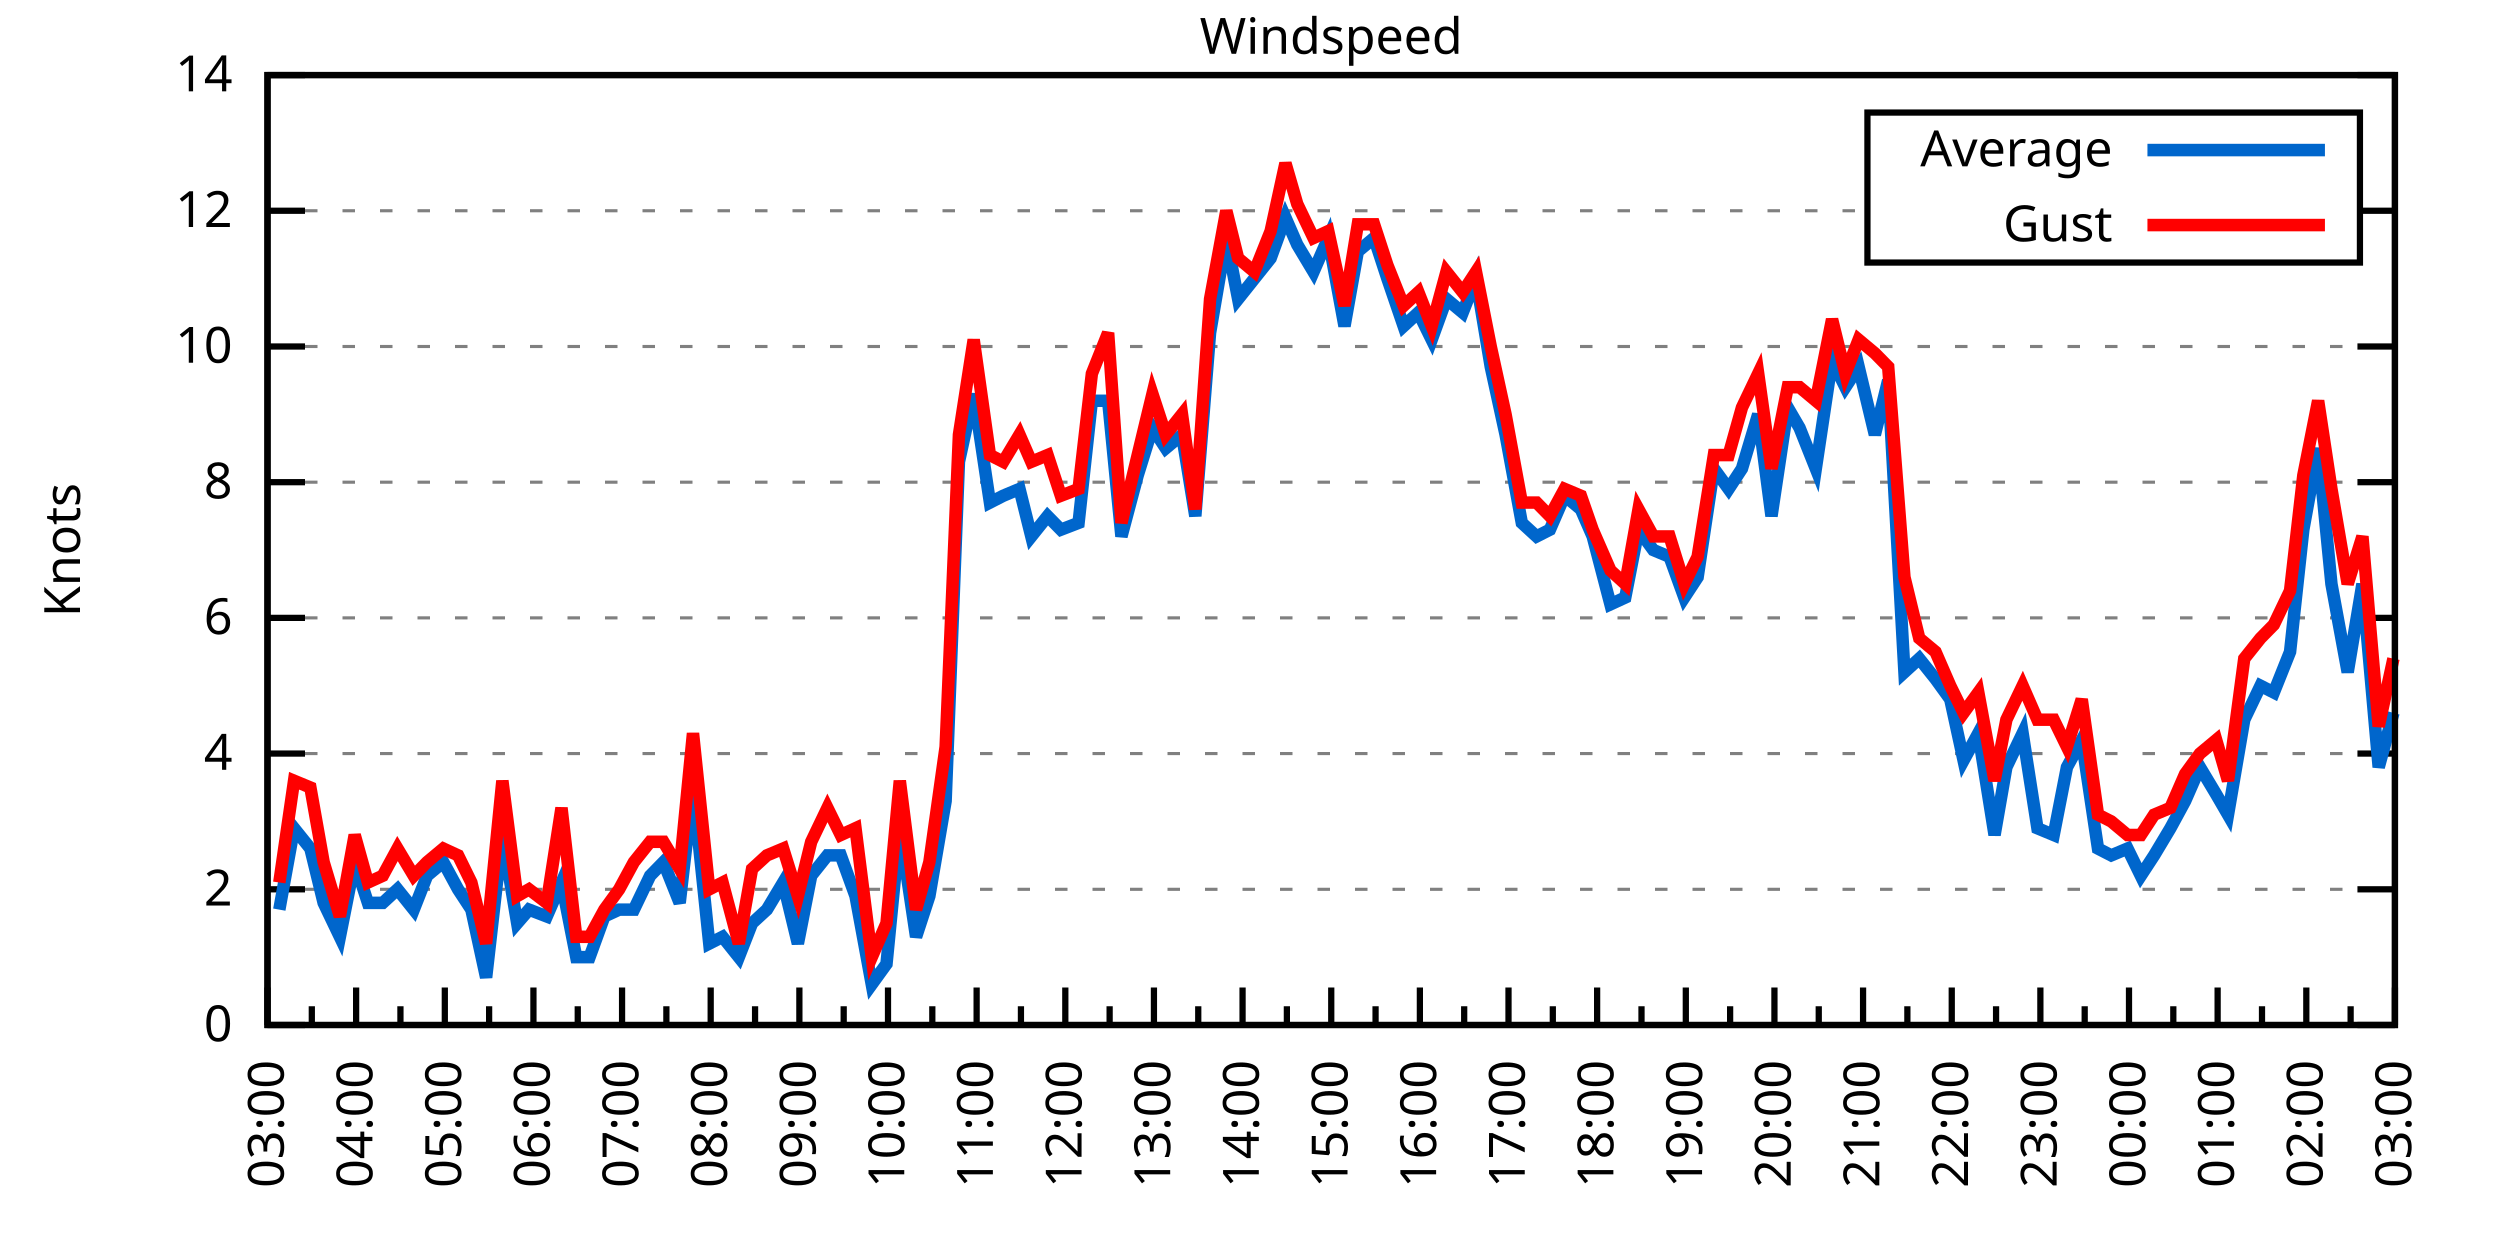
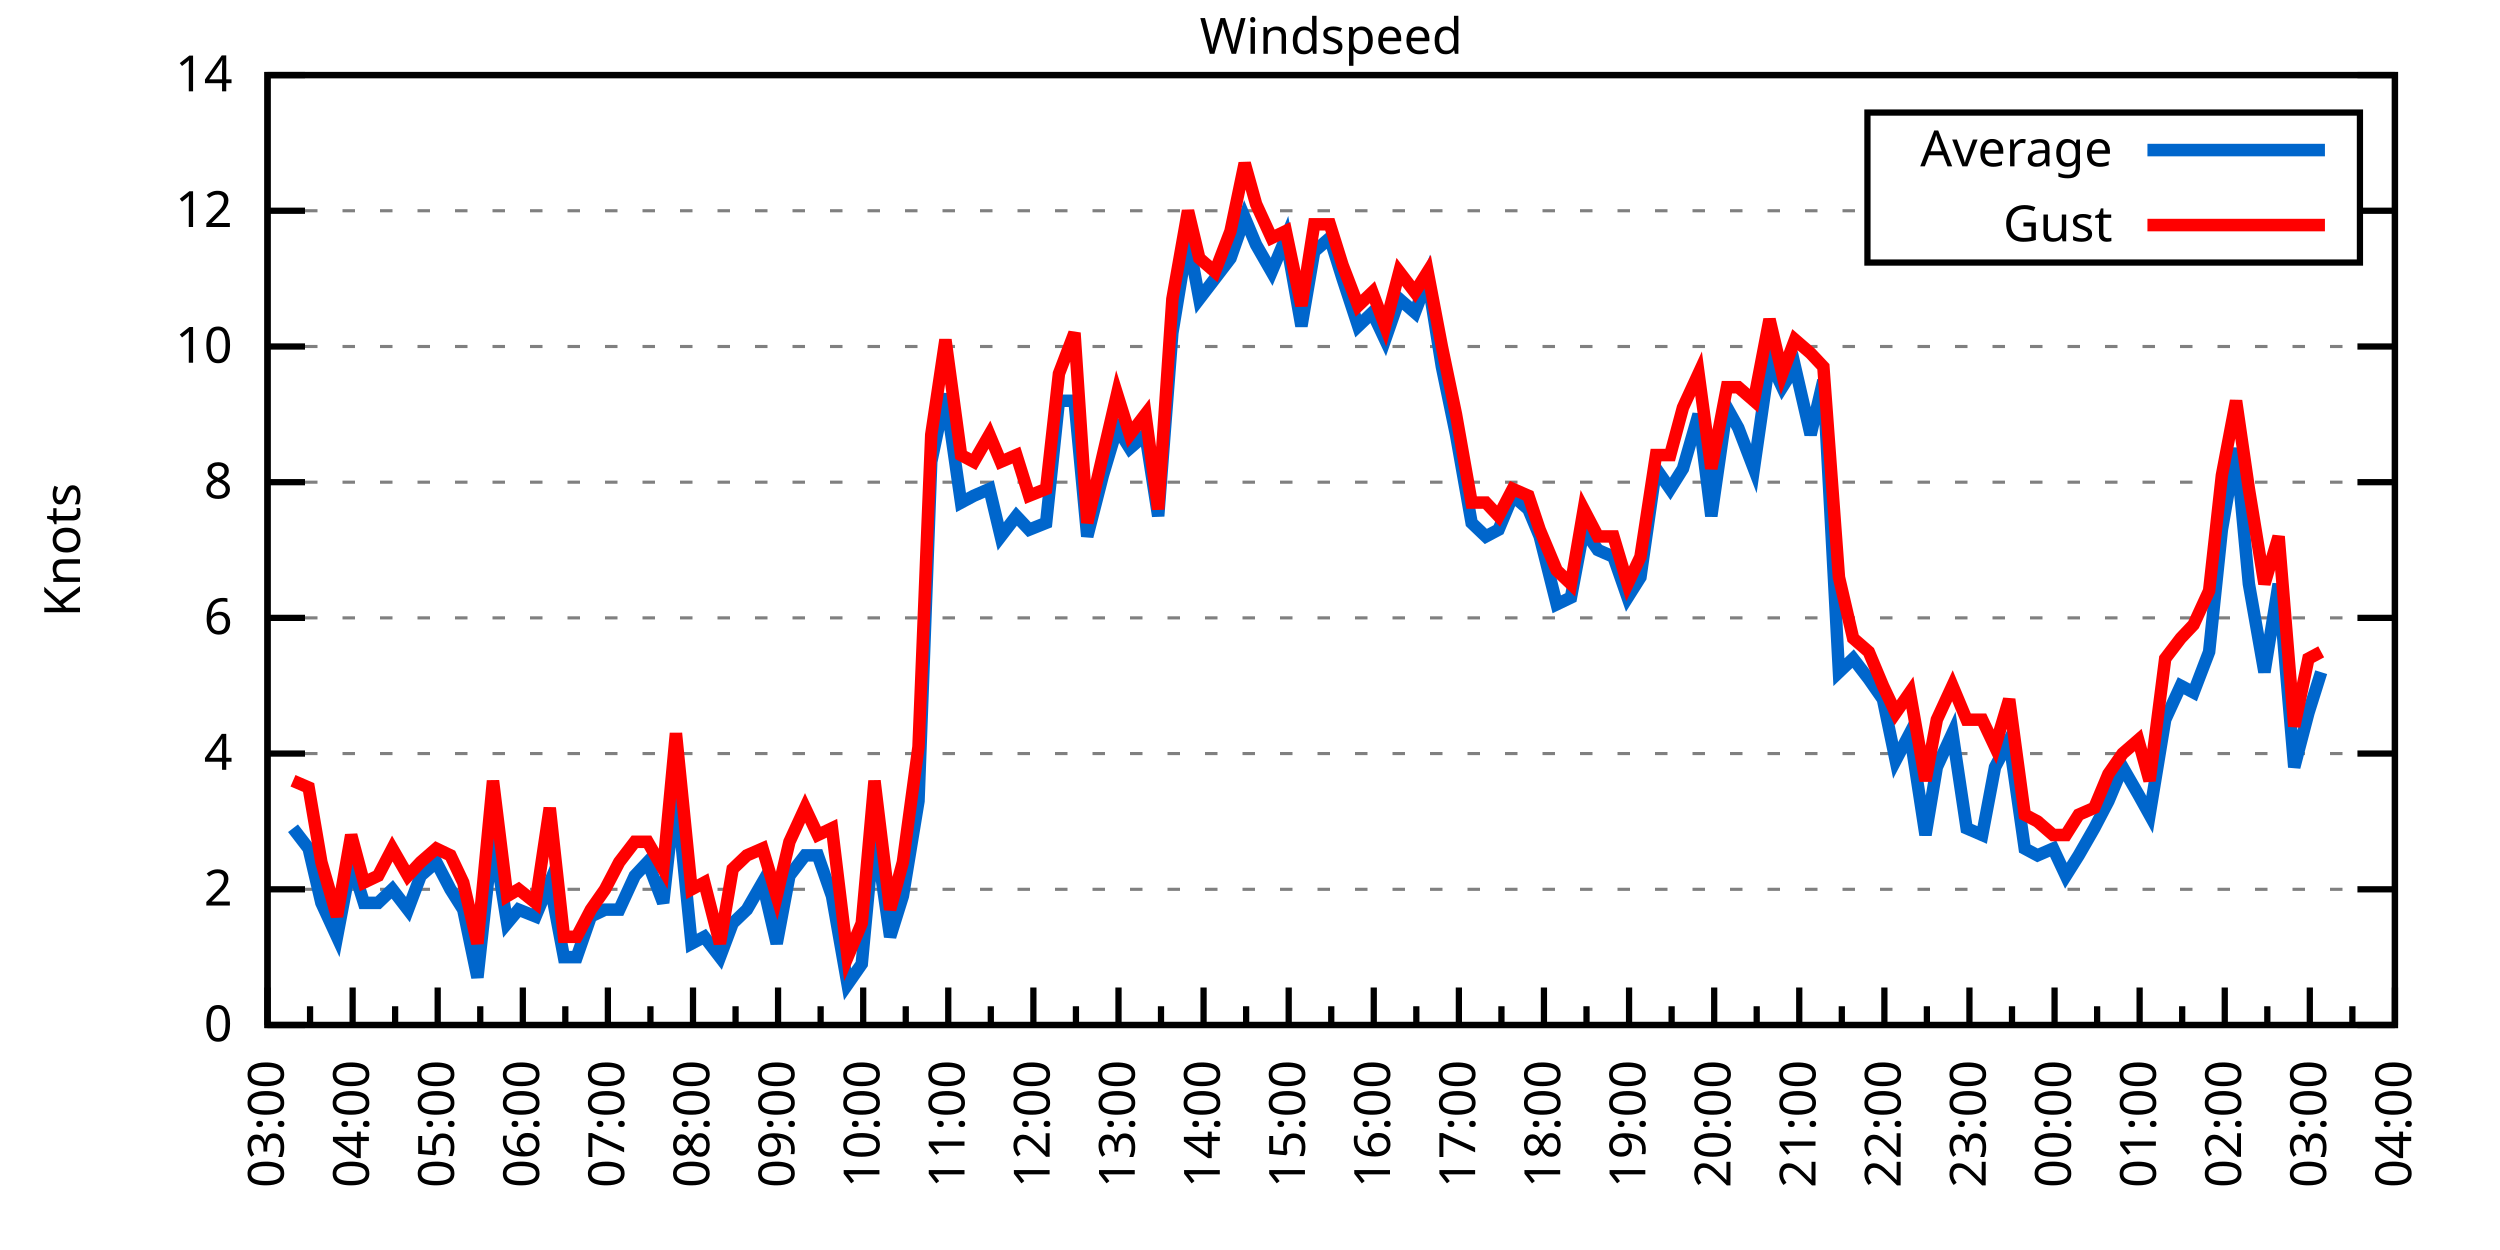
<svg xmlns="http://www.w3.org/2000/svg" xmlns:xlink="http://www.w3.org/1999/xlink" width="400" height="200" viewBox="0 0 400 200">
  <g id="gnuplot_canvas">
    <rect x="0" y="0" width="400" height="200" fill="none" />
    <defs>
      <circle id="gpDot" r="0.5" stroke-width="0.5" stroke="currentColor" />
      <path id="gpPt0" stroke-width="0.333" stroke="currentColor" d="M-1,0 h2 M0,-1 v2" />
      <path id="gpPt1" stroke-width="0.333" stroke="currentColor" d="M-1,-1 L1,1 M1,-1 L-1,1" />
      <path id="gpPt2" stroke-width="0.333" stroke="currentColor" d="M-1,0 L1,0 M0,-1 L0,1 M-1,-1 L1,1 M-1,1 L1,-1" />
      <rect id="gpPt3" stroke-width="0.333" stroke="currentColor" x="-1" y="-1" width="2" height="2" />
      <rect id="gpPt4" stroke-width="0.333" stroke="currentColor" fill="currentColor" x="-1" y="-1" width="2" height="2" />
      <circle id="gpPt5" stroke-width="0.333" stroke="currentColor" cx="0" cy="0" r="1" />
      <use xlink:href="#gpPt5" id="gpPt6" fill="currentColor" stroke="none" />
      <path id="gpPt7" stroke-width="0.333" stroke="currentColor" d="M0,-1.33 L-1.33,0.67 L1.33,0.67 z" />
      <use xlink:href="#gpPt7" id="gpPt8" fill="currentColor" stroke="none" />
      <use xlink:href="#gpPt7" id="gpPt9" stroke="currentColor" transform="rotate(180)" />
      <use xlink:href="#gpPt9" id="gpPt10" fill="currentColor" stroke="none" />
      <use xlink:href="#gpPt3" id="gpPt11" stroke="currentColor" transform="rotate(45)" />
      <use xlink:href="#gpPt11" id="gpPt12" fill="currentColor" stroke="none" />
      <path id="gpPt13" stroke-width="0.333" stroke="currentColor" d="M0,1.330 L1.265,0.411 L0.782,-1.067 L-0.782,-1.076 L-1.265,0.411 z" />
      <use xlink:href="#gpPt13" id="gpPt14" fill="currentColor" stroke="none" />
      <filter id="textbox" filterUnits="objectBoundingBox" x="0" y="0" height="1" width="1">
        <feFlood flood-color="white" flood-opacity="1" result="bgnd" />
        <feComposite in="SourceGraphic" in2="bgnd" operator="atop" />
      </filter>
      <filter id="greybox" filterUnits="objectBoundingBox" x="0" y="0" height="1" width="1">
        <feFlood flood-color="lightgrey" flood-opacity="1" result="grey" />
        <feComposite in="SourceGraphic" in2="grey" operator="atop" />
      </filter>
    </defs>
    <g fill="none" color="white" stroke="currentColor" stroke-width="1.00" stroke-linecap="butt" stroke-linejoin="miter">
</g>
    <g fill="none" color="black" stroke="currentColor" stroke-width="1.00" stroke-linecap="butt" stroke-linejoin="miter">
      <g stroke="none" shape-rendering="crispEdges">
        <polygon fill="rgb(255, 255, 255)" points="42.80,164.00 383.18,164.00 383.18,12.02 42.80,12.02 " />
      </g>
    </g>
    <g fill="none" color="black" stroke="currentColor" stroke-width="1.00" stroke-linecap="butt" stroke-linejoin="miter">
</g>
    <g fill="none" color="black" stroke="black" stroke-width="0.50" stroke-linecap="butt" stroke-linejoin="miter">
</g>
    <g fill="none" color="gray" stroke="currentColor" stroke-width="0.50" stroke-linecap="butt" stroke-linejoin="miter">
      <path stroke="gray" stroke-dasharray="2,4" class="gridline" d="M42.80,164.00 L383.19,164.00  " />
    </g>
    <g fill="none" color="gray" stroke="gray" stroke-width="1.00" stroke-linecap="butt" stroke-linejoin="miter">
</g>
    <g fill="none" color="black" stroke="currentColor" stroke-width="1.00" stroke-linecap="butt" stroke-linejoin="miter">
      <path stroke="black" d="M42.80,164.00 L48.80,164.00 M383.19,164.00 L377.19,164.00  " />
      <g transform="translate(37.20,166.60)" stroke="none" fill="black" font-family="Sans" font-size="8.00" text-anchor="end">
        <text>
          <tspan font-family="Sans"> 0</tspan>
        </text>
      </g>
    </g>
    <g fill="none" color="black" stroke="currentColor" stroke-width="1.00" stroke-linecap="butt" stroke-linejoin="miter">
</g>
    <g fill="none" color="black" stroke="black" stroke-width="0.50" stroke-linecap="butt" stroke-linejoin="miter">
</g>
    <g fill="none" color="gray" stroke="currentColor" stroke-width="0.50" stroke-linecap="butt" stroke-linejoin="miter">
      <path stroke="gray" stroke-dasharray="2,4" class="gridline" d="M42.80,142.29 L383.19,142.29  " />
    </g>
    <g fill="none" color="gray" stroke="gray" stroke-width="1.00" stroke-linecap="butt" stroke-linejoin="miter">
</g>
    <g fill="none" color="black" stroke="currentColor" stroke-width="1.00" stroke-linecap="butt" stroke-linejoin="miter">
      <path stroke="black" d="M42.80,142.29 L48.80,142.29 M383.19,142.29 L377.19,142.29  " />
      <g transform="translate(37.20,144.89)" stroke="none" fill="black" font-family="Sans" font-size="8.00" text-anchor="end">
        <text>
          <tspan font-family="Sans"> 2</tspan>
        </text>
      </g>
    </g>
    <g fill="none" color="black" stroke="currentColor" stroke-width="1.00" stroke-linecap="butt" stroke-linejoin="miter">
</g>
    <g fill="none" color="black" stroke="black" stroke-width="0.50" stroke-linecap="butt" stroke-linejoin="miter">
</g>
    <g fill="none" color="gray" stroke="currentColor" stroke-width="0.50" stroke-linecap="butt" stroke-linejoin="miter">
      <path stroke="gray" stroke-dasharray="2,4" class="gridline" d="M42.80,120.57 L383.19,120.57  " />
    </g>
    <g fill="none" color="gray" stroke="gray" stroke-width="1.00" stroke-linecap="butt" stroke-linejoin="miter">
</g>
    <g fill="none" color="black" stroke="currentColor" stroke-width="1.00" stroke-linecap="butt" stroke-linejoin="miter">
      <path stroke="black" d="M42.80,120.57 L48.80,120.57 M383.19,120.57 L377.19,120.57  " />
      <g transform="translate(37.20,123.17)" stroke="none" fill="black" font-family="Sans" font-size="8.00" text-anchor="end">
        <text>
          <tspan font-family="Sans"> 4</tspan>
        </text>
      </g>
    </g>
    <g fill="none" color="black" stroke="currentColor" stroke-width="1.00" stroke-linecap="butt" stroke-linejoin="miter">
</g>
    <g fill="none" color="black" stroke="black" stroke-width="0.50" stroke-linecap="butt" stroke-linejoin="miter">
</g>
    <g fill="none" color="gray" stroke="currentColor" stroke-width="0.50" stroke-linecap="butt" stroke-linejoin="miter">
      <path stroke="gray" stroke-dasharray="2,4" class="gridline" d="M42.80,98.86 L383.19,98.86  " />
    </g>
    <g fill="none" color="gray" stroke="gray" stroke-width="1.00" stroke-linecap="butt" stroke-linejoin="miter">
</g>
    <g fill="none" color="black" stroke="currentColor" stroke-width="1.00" stroke-linecap="butt" stroke-linejoin="miter">
      <path stroke="black" d="M42.80,98.86 L48.80,98.86 M383.19,98.86 L377.19,98.86  " />
      <g transform="translate(37.20,101.46)" stroke="none" fill="black" font-family="Sans" font-size="8.00" text-anchor="end">
        <text>
          <tspan font-family="Sans"> 6</tspan>
        </text>
      </g>
    </g>
    <g fill="none" color="black" stroke="currentColor" stroke-width="1.00" stroke-linecap="butt" stroke-linejoin="miter">
</g>
    <g fill="none" color="black" stroke="black" stroke-width="0.50" stroke-linecap="butt" stroke-linejoin="miter">
</g>
    <g fill="none" color="gray" stroke="currentColor" stroke-width="0.50" stroke-linecap="butt" stroke-linejoin="miter">
      <path stroke="gray" stroke-dasharray="2,4" class="gridline" d="M42.80,77.15 L383.19,77.15  " />
    </g>
    <g fill="none" color="gray" stroke="gray" stroke-width="1.00" stroke-linecap="butt" stroke-linejoin="miter">
</g>
    <g fill="none" color="black" stroke="currentColor" stroke-width="1.00" stroke-linecap="butt" stroke-linejoin="miter">
      <path stroke="black" d="M42.80,77.15 L48.80,77.15 M383.19,77.15 L377.19,77.15  " />
      <g transform="translate(37.20,79.75)" stroke="none" fill="black" font-family="Sans" font-size="8.00" text-anchor="end">
        <text>
          <tspan font-family="Sans"> 8</tspan>
        </text>
      </g>
    </g>
    <g fill="none" color="black" stroke="currentColor" stroke-width="1.00" stroke-linecap="butt" stroke-linejoin="miter">
</g>
    <g fill="none" color="black" stroke="black" stroke-width="0.50" stroke-linecap="butt" stroke-linejoin="miter">
</g>
    <g fill="none" color="gray" stroke="currentColor" stroke-width="0.50" stroke-linecap="butt" stroke-linejoin="miter">
      <path stroke="gray" stroke-dasharray="2,4" class="gridline" d="M42.80,55.44 L383.19,55.44  " />
    </g>
    <g fill="none" color="gray" stroke="gray" stroke-width="1.00" stroke-linecap="butt" stroke-linejoin="miter">
</g>
    <g fill="none" color="black" stroke="currentColor" stroke-width="1.00" stroke-linecap="butt" stroke-linejoin="miter">
      <path stroke="black" d="M42.80,55.44 L48.80,55.44 M383.19,55.44 L377.19,55.44  " />
      <g transform="translate(37.20,58.04)" stroke="none" fill="black" font-family="Sans" font-size="8.00" text-anchor="end">
        <text>
          <tspan font-family="Sans"> 10</tspan>
        </text>
      </g>
    </g>
    <g fill="none" color="black" stroke="currentColor" stroke-width="1.00" stroke-linecap="butt" stroke-linejoin="miter">
</g>
    <g fill="none" color="black" stroke="black" stroke-width="0.50" stroke-linecap="butt" stroke-linejoin="miter">
</g>
    <g fill="none" color="gray" stroke="currentColor" stroke-width="0.50" stroke-linecap="butt" stroke-linejoin="miter">
      <path stroke="gray" stroke-dasharray="2,4" class="gridline" d="M42.80,33.72 L298.79,33.72 M377.59,33.72 L383.19,33.72  " />
    </g>
    <g fill="none" color="gray" stroke="gray" stroke-width="1.00" stroke-linecap="butt" stroke-linejoin="miter">
</g>
    <g fill="none" color="black" stroke="currentColor" stroke-width="1.00" stroke-linecap="butt" stroke-linejoin="miter">
      <path stroke="black" d="M42.80,33.72 L48.80,33.72 M383.19,33.72 L377.19,33.72  " />
      <g transform="translate(37.20,36.32)" stroke="none" fill="black" font-family="Sans" font-size="8.00" text-anchor="end">
        <text>
          <tspan font-family="Sans"> 12</tspan>
        </text>
      </g>
    </g>
    <g fill="none" color="black" stroke="currentColor" stroke-width="1.00" stroke-linecap="butt" stroke-linejoin="miter">
</g>
    <g fill="none" color="black" stroke="black" stroke-width="0.50" stroke-linecap="butt" stroke-linejoin="miter">
</g>
    <g fill="none" color="gray" stroke="currentColor" stroke-width="0.50" stroke-linecap="butt" stroke-linejoin="miter">
      <path stroke="gray" stroke-dasharray="2,4" class="gridline" d="M42.80,12.01 L383.19,12.01  " />
    </g>
    <g fill="none" color="gray" stroke="gray" stroke-width="1.00" stroke-linecap="butt" stroke-linejoin="miter">
</g>
    <g fill="none" color="black" stroke="currentColor" stroke-width="1.00" stroke-linecap="butt" stroke-linejoin="miter">
      <path stroke="black" d="M42.80,12.01 L48.80,12.01 M383.19,12.01 L377.19,12.01  " />
      <g transform="translate(37.20,14.61)" stroke="none" fill="black" font-family="Sans" font-size="8.00" text-anchor="end">
        <text>
          <tspan font-family="Sans"> 14</tspan>
        </text>
      </g>
    </g>
    <g fill="none" color="black" stroke="currentColor" stroke-width="1.00" stroke-linecap="butt" stroke-linejoin="miter">
      <path stroke="black" d="M42.80,164.00 L42.80,158.00  " />
      <g transform="translate(45.40,169.60) rotate(270)" stroke="none" fill="black" font-family="Sans" font-size="8.00" text-anchor="end">
        <text>
          <tspan font-family="Sans">03:00</tspan>
        </text>
      </g>
    </g>
    <g fill="none" color="black" stroke="currentColor" stroke-width="1.00" stroke-linecap="butt" stroke-linejoin="miter">
-       <path stroke="black" d="M49.89,164.00 L49.89,161.00 M56.98,164.00 L56.98,158.00  " />
-       <g transform="translate(59.58,169.60) rotate(270)" stroke="none" fill="black" font-family="Sans" font-size="8.00" text-anchor="end">
+       <path stroke="black" d="M49.61,164.00 L49.61,161.00 M56.42,164.00 L56.42,158.00  " />
+       <g transform="translate(59.02,169.60) rotate(270)" stroke="none" fill="black" font-family="Sans" font-size="8.00" text-anchor="end">
        <text>
          <tspan font-family="Sans">04:00</tspan>
        </text>
      </g>
    </g>
    <g fill="none" color="black" stroke="currentColor" stroke-width="1.00" stroke-linecap="butt" stroke-linejoin="miter">
-       <path stroke="black" d="M64.07,164.00 L64.07,161.00 M71.17,164.00 L71.17,158.00  " />
-       <g transform="translate(73.77,169.60) rotate(270)" stroke="none" fill="black" font-family="Sans" font-size="8.00" text-anchor="end">
+       <path stroke="black" d="M63.22,164.00 L63.22,161.00 M70.03,164.00 L70.03,158.00  " />
+       <g transform="translate(72.63,169.60) rotate(270)" stroke="none" fill="black" font-family="Sans" font-size="8.00" text-anchor="end">
        <text>
          <tspan font-family="Sans">05:00</tspan>
        </text>
      </g>
    </g>
    <g fill="none" color="black" stroke="currentColor" stroke-width="1.00" stroke-linecap="butt" stroke-linejoin="miter">
-       <path stroke="black" d="M78.26,164.00 L78.26,161.00 M85.35,164.00 L85.35,158.00  " />
-       <g transform="translate(87.95,169.60) rotate(270)" stroke="none" fill="black" font-family="Sans" font-size="8.00" text-anchor="end">
+       <path stroke="black" d="M76.84,164.00 L76.84,161.00 M83.65,164.00 L83.65,158.00  " />
+       <g transform="translate(86.25,169.60) rotate(270)" stroke="none" fill="black" font-family="Sans" font-size="8.00" text-anchor="end">
        <text>
          <tspan font-family="Sans">06:00</tspan>
        </text>
      </g>
    </g>
    <g fill="none" color="black" stroke="currentColor" stroke-width="1.00" stroke-linecap="butt" stroke-linejoin="miter">
-       <path stroke="black" d="M92.44,164.00 L92.44,161.00 M99.53,164.00 L99.53,158.00  " />
-       <g transform="translate(102.13,169.60) rotate(270)" stroke="none" fill="black" font-family="Sans" font-size="8.00" text-anchor="end">
+       <path stroke="black" d="M90.45,164.00 L90.45,161.00 M97.26,164.00 L97.26,158.00  " />
+       <g transform="translate(99.86,169.60) rotate(270)" stroke="none" fill="black" font-family="Sans" font-size="8.00" text-anchor="end">
        <text>
          <tspan font-family="Sans">07:00</tspan>
        </text>
      </g>
    </g>
    <g fill="none" color="black" stroke="currentColor" stroke-width="1.00" stroke-linecap="butt" stroke-linejoin="miter">
-       <path stroke="black" d="M106.62,164.00 L106.62,161.00 M113.71,164.00 L113.71,158.00  " />
-       <g transform="translate(116.31,169.60) rotate(270)" stroke="none" fill="black" font-family="Sans" font-size="8.00" text-anchor="end">
+       <path stroke="black" d="M104.07,164.00 L104.07,161.00 M110.88,164.00 L110.88,158.00  " />
+       <g transform="translate(113.48,169.60) rotate(270)" stroke="none" fill="black" font-family="Sans" font-size="8.00" text-anchor="end">
        <text>
          <tspan font-family="Sans">08:00</tspan>
        </text>
      </g>
    </g>
    <g fill="none" color="black" stroke="currentColor" stroke-width="1.00" stroke-linecap="butt" stroke-linejoin="miter">
-       <path stroke="black" d="M120.81,164.00 L120.81,161.00 M127.90,164.00 L127.90,158.00  " />
-       <g transform="translate(130.50,169.60) rotate(270)" stroke="none" fill="black" font-family="Sans" font-size="8.00" text-anchor="end">
+       <path stroke="black" d="M117.69,164.00 L117.69,161.00 M124.49,164.00 L124.49,158.00  " />
+       <g transform="translate(127.09,169.60) rotate(270)" stroke="none" fill="black" font-family="Sans" font-size="8.00" text-anchor="end">
        <text>
          <tspan font-family="Sans">09:00</tspan>
        </text>
      </g>
    </g>
    <g fill="none" color="black" stroke="currentColor" stroke-width="1.00" stroke-linecap="butt" stroke-linejoin="miter">
-       <path stroke="black" d="M134.99,164.00 L134.99,161.00 M142.08,164.00 L142.08,158.00  " />
-       <g transform="translate(144.68,169.60) rotate(270)" stroke="none" fill="black" font-family="Sans" font-size="8.00" text-anchor="end">
+       <path stroke="black" d="M131.30,164.00 L131.30,161.00 M138.11,164.00 L138.11,158.00  " />
+       <g transform="translate(140.71,169.60) rotate(270)" stroke="none" fill="black" font-family="Sans" font-size="8.00" text-anchor="end">
        <text>
          <tspan font-family="Sans">10:00</tspan>
        </text>
      </g>
    </g>
    <g fill="none" color="black" stroke="currentColor" stroke-width="1.00" stroke-linecap="butt" stroke-linejoin="miter">
-       <path stroke="black" d="M149.17,164.00 L149.17,161.00 M156.26,164.00 L156.26,158.00  " />
-       <g transform="translate(158.86,169.60) rotate(270)" stroke="none" fill="black" font-family="Sans" font-size="8.00" text-anchor="end">
+       <path stroke="black" d="M144.92,164.00 L144.92,161.00 M151.72,164.00 L151.72,158.00  " />
+       <g transform="translate(154.32,169.60) rotate(270)" stroke="none" fill="black" font-family="Sans" font-size="8.00" text-anchor="end">
        <text>
          <tspan font-family="Sans">11:00</tspan>
        </text>
      </g>
    </g>
    <g fill="none" color="black" stroke="currentColor" stroke-width="1.00" stroke-linecap="butt" stroke-linejoin="miter">
-       <path stroke="black" d="M163.35,164.00 L163.35,161.00 M170.45,164.00 L170.45,158.00  " />
-       <g transform="translate(173.05,169.60) rotate(270)" stroke="none" fill="black" font-family="Sans" font-size="8.00" text-anchor="end">
+       <path stroke="black" d="M158.53,164.00 L158.53,161.00 M165.34,164.00 L165.34,158.00  " />
+       <g transform="translate(167.94,169.60) rotate(270)" stroke="none" fill="black" font-family="Sans" font-size="8.00" text-anchor="end">
        <text>
          <tspan font-family="Sans">12:00</tspan>
        </text>
      </g>
    </g>
    <g fill="none" color="black" stroke="currentColor" stroke-width="1.00" stroke-linecap="butt" stroke-linejoin="miter">
-       <path stroke="black" d="M177.54,164.00 L177.54,161.00 M184.63,164.00 L184.63,158.00  " />
-       <g transform="translate(187.23,169.60) rotate(270)" stroke="none" fill="black" font-family="Sans" font-size="8.00" text-anchor="end">
+       <path stroke="black" d="M172.15,164.00 L172.15,161.00 M178.96,164.00 L178.96,158.00  " />
+       <g transform="translate(181.56,169.60) rotate(270)" stroke="none" fill="black" font-family="Sans" font-size="8.00" text-anchor="end">
        <text>
          <tspan font-family="Sans">13:00</tspan>
        </text>
      </g>
    </g>
    <g fill="none" color="black" stroke="currentColor" stroke-width="1.00" stroke-linecap="butt" stroke-linejoin="miter">
-       <path stroke="black" d="M191.72,164.00 L191.72,161.00 M198.81,164.00 L198.81,158.00  " />
-       <g transform="translate(201.41,169.60) rotate(270)" stroke="none" fill="black" font-family="Sans" font-size="8.00" text-anchor="end">
+       <path stroke="black" d="M185.76,164.00 L185.76,161.00 M192.57,164.00 L192.57,158.00  " />
+       <g transform="translate(195.17,169.60) rotate(270)" stroke="none" fill="black" font-family="Sans" font-size="8.00" text-anchor="end">
        <text>
          <tspan font-family="Sans">14:00</tspan>
        </text>
      </g>
    </g>
    <g fill="none" color="black" stroke="currentColor" stroke-width="1.00" stroke-linecap="butt" stroke-linejoin="miter">
-       <path stroke="black" d="M205.90,164.00 L205.90,161.00 M213.00,164.00 L213.00,158.00  " />
-       <g transform="translate(215.60,169.60) rotate(270)" stroke="none" fill="black" font-family="Sans" font-size="8.00" text-anchor="end">
+       <path stroke="black" d="M199.38,164.00 L199.38,161.00 M206.19,164.00 L206.19,158.00  " />
+       <g transform="translate(208.79,169.60) rotate(270)" stroke="none" fill="black" font-family="Sans" font-size="8.00" text-anchor="end">
        <text>
          <tspan font-family="Sans">15:00</tspan>
        </text>
      </g>
    </g>
    <g fill="none" color="black" stroke="currentColor" stroke-width="1.00" stroke-linecap="butt" stroke-linejoin="miter">
-       <path stroke="black" d="M220.09,164.00 L220.09,161.00 M227.18,164.00 L227.18,158.00  " />
-       <g transform="translate(229.78,169.60) rotate(270)" stroke="none" fill="black" font-family="Sans" font-size="8.00" text-anchor="end">
+       <path stroke="black" d="M213.00,164.00 L213.00,161.00 M219.80,164.00 L219.80,158.00  " />
+       <g transform="translate(222.40,169.60) rotate(270)" stroke="none" fill="black" font-family="Sans" font-size="8.00" text-anchor="end">
        <text>
          <tspan font-family="Sans">16:00</tspan>
        </text>
      </g>
    </g>
    <g fill="none" color="black" stroke="currentColor" stroke-width="1.00" stroke-linecap="butt" stroke-linejoin="miter">
-       <path stroke="black" d="M234.27,164.00 L234.27,161.00 M241.36,164.00 L241.36,158.00  " />
-       <g transform="translate(243.96,169.60) rotate(270)" stroke="none" fill="black" font-family="Sans" font-size="8.00" text-anchor="end">
+       <path stroke="black" d="M226.61,164.00 L226.61,161.00 M233.42,164.00 L233.42,158.00  " />
+       <g transform="translate(236.02,169.60) rotate(270)" stroke="none" fill="black" font-family="Sans" font-size="8.00" text-anchor="end">
        <text>
          <tspan font-family="Sans">17:00</tspan>
        </text>
      </g>
    </g>
    <g fill="none" color="black" stroke="currentColor" stroke-width="1.00" stroke-linecap="butt" stroke-linejoin="miter">
-       <path stroke="black" d="M248.45,164.00 L248.45,161.00 M255.54,164.00 L255.54,158.00  " />
-       <g transform="translate(258.14,169.60) rotate(270)" stroke="none" fill="black" font-family="Sans" font-size="8.00" text-anchor="end">
+       <path stroke="black" d="M240.23,164.00 L240.23,161.00 M247.03,164.00 L247.03,158.00  " />
+       <g transform="translate(249.63,169.60) rotate(270)" stroke="none" fill="black" font-family="Sans" font-size="8.00" text-anchor="end">
        <text>
          <tspan font-family="Sans">18:00</tspan>
        </text>
      </g>
    </g>
    <g fill="none" color="black" stroke="currentColor" stroke-width="1.00" stroke-linecap="butt" stroke-linejoin="miter">
-       <path stroke="black" d="M262.64,164.00 L262.64,161.00 M269.73,164.00 L269.73,158.00  " />
-       <g transform="translate(272.33,169.60) rotate(270)" stroke="none" fill="black" font-family="Sans" font-size="8.00" text-anchor="end">
+       <path stroke="black" d="M253.84,164.00 L253.84,161.00 M260.65,164.00 L260.65,158.00  " />
+       <g transform="translate(263.25,169.60) rotate(270)" stroke="none" fill="black" font-family="Sans" font-size="8.00" text-anchor="end">
        <text>
          <tspan font-family="Sans">19:00</tspan>
        </text>
      </g>
    </g>
    <g fill="none" color="black" stroke="currentColor" stroke-width="1.00" stroke-linecap="butt" stroke-linejoin="miter">
-       <path stroke="black" d="M276.82,164.00 L276.82,161.00 M283.91,164.00 L283.91,158.00  " />
-       <g transform="translate(286.51,169.60) rotate(270)" stroke="none" fill="black" font-family="Sans" font-size="8.00" text-anchor="end">
+       <path stroke="black" d="M267.46,164.00 L267.46,161.00 M274.27,164.00 L274.27,158.00  " />
+       <g transform="translate(276.87,169.60) rotate(270)" stroke="none" fill="black" font-family="Sans" font-size="8.00" text-anchor="end">
        <text>
          <tspan font-family="Sans">20:00</tspan>
        </text>
      </g>
    </g>
    <g fill="none" color="black" stroke="currentColor" stroke-width="1.00" stroke-linecap="butt" stroke-linejoin="miter">
-       <path stroke="black" d="M291.00,164.00 L291.00,161.00 M298.09,164.00 L298.09,158.00  " />
-       <g transform="translate(300.69,169.60) rotate(270)" stroke="none" fill="black" font-family="Sans" font-size="8.00" text-anchor="end">
+       <path stroke="black" d="M281.07,164.00 L281.07,161.00 M287.88,164.00 L287.88,158.00  " />
+       <g transform="translate(290.48,169.60) rotate(270)" stroke="none" fill="black" font-family="Sans" font-size="8.00" text-anchor="end">
        <text>
          <tspan font-family="Sans">21:00</tspan>
        </text>
      </g>
    </g>
    <g fill="none" color="black" stroke="currentColor" stroke-width="1.00" stroke-linecap="butt" stroke-linejoin="miter">
-       <path stroke="black" d="M305.18,164.00 L305.18,161.00 M312.28,164.00 L312.28,158.00  " />
-       <g transform="translate(314.88,169.60) rotate(270)" stroke="none" fill="black" font-family="Sans" font-size="8.00" text-anchor="end">
+       <path stroke="black" d="M294.69,164.00 L294.69,161.00 M301.50,164.00 L301.50,158.00  " />
+       <g transform="translate(304.10,169.60) rotate(270)" stroke="none" fill="black" font-family="Sans" font-size="8.00" text-anchor="end">
        <text>
          <tspan font-family="Sans">22:00</tspan>
        </text>
      </g>
    </g>
    <g fill="none" color="black" stroke="currentColor" stroke-width="1.00" stroke-linecap="butt" stroke-linejoin="miter">
-       <path stroke="black" d="M319.37,164.00 L319.37,161.00 M326.46,164.00 L326.46,158.00  " />
-       <g transform="translate(329.06,169.60) rotate(270)" stroke="none" fill="black" font-family="Sans" font-size="8.00" text-anchor="end">
+       <path stroke="black" d="M308.30,164.00 L308.30,161.00 M315.11,164.00 L315.11,158.00  " />
+       <g transform="translate(317.71,169.60) rotate(270)" stroke="none" fill="black" font-family="Sans" font-size="8.00" text-anchor="end">
        <text>
          <tspan font-family="Sans">23:00</tspan>
        </text>
      </g>
    </g>
    <g fill="none" color="black" stroke="currentColor" stroke-width="1.00" stroke-linecap="butt" stroke-linejoin="miter">
-       <path stroke="black" d="M333.55,164.00 L333.55,161.00 M340.64,164.00 L340.64,158.00  " />
-       <g transform="translate(343.24,169.60) rotate(270)" stroke="none" fill="black" font-family="Sans" font-size="8.00" text-anchor="end">
+       <path stroke="black" d="M321.92,164.00 L321.92,161.00 M328.73,164.00 L328.73,158.00  " />
+       <g transform="translate(331.33,169.60) rotate(270)" stroke="none" fill="black" font-family="Sans" font-size="8.00" text-anchor="end">
        <text>
          <tspan font-family="Sans">00:00</tspan>
        </text>
      </g>
    </g>
    <g fill="none" color="black" stroke="currentColor" stroke-width="1.00" stroke-linecap="butt" stroke-linejoin="miter">
-       <path stroke="black" d="M347.73,164.00 L347.73,161.00 M354.82,164.00 L354.82,158.00  " />
-       <g transform="translate(357.42,169.60) rotate(270)" stroke="none" fill="black" font-family="Sans" font-size="8.00" text-anchor="end">
+       <path stroke="black" d="M335.54,164.00 L335.54,161.00 M342.34,164.00 L342.34,158.00  " />
+       <g transform="translate(344.94,169.60) rotate(270)" stroke="none" fill="black" font-family="Sans" font-size="8.00" text-anchor="end">
        <text>
          <tspan font-family="Sans">01:00</tspan>
        </text>
      </g>
    </g>
    <g fill="none" color="black" stroke="currentColor" stroke-width="1.00" stroke-linecap="butt" stroke-linejoin="miter">
-       <path stroke="black" d="M361.92,164.00 L361.92,161.00 M369.01,164.00 L369.01,158.00  " />
-       <g transform="translate(371.61,169.60) rotate(270)" stroke="none" fill="black" font-family="Sans" font-size="8.00" text-anchor="end">
+       <path stroke="black" d="M349.15,164.00 L349.15,161.00 M355.96,164.00 L355.96,158.00  " />
+       <g transform="translate(358.56,169.60) rotate(270)" stroke="none" fill="black" font-family="Sans" font-size="8.00" text-anchor="end">
        <text>
          <tspan font-family="Sans">02:00</tspan>
        </text>
      </g>
    </g>
    <g fill="none" color="black" stroke="currentColor" stroke-width="1.00" stroke-linecap="butt" stroke-linejoin="miter">
-       <path stroke="black" d="M376.10,164.00 L376.10,161.00 M383.19,164.00 L383.19,158.00  " />
+       <path stroke="black" d="M362.77,164.00 L362.77,161.00 M369.57,164.00 L369.57,158.00  " />
+       <g transform="translate(372.17,169.60) rotate(270)" stroke="none" fill="black" font-family="Sans" font-size="8.00" text-anchor="end">
+         <text>
+           <tspan font-family="Sans">03:00</tspan>
+         </text>
+       </g>
+     </g>
+     <g fill="none" color="black" stroke="currentColor" stroke-width="1.00" stroke-linecap="butt" stroke-linejoin="miter">
+       <path stroke="black" d="M376.38,164.00 L376.38,161.00 M383.19,164.00 L383.19,158.00  " />
      <g transform="translate(385.79,169.60) rotate(270)" stroke="none" fill="black" font-family="Sans" font-size="8.00" text-anchor="end">
        <text>
-           <tspan font-family="Sans">03:00</tspan>
+           <tspan font-family="Sans">04:00</tspan>
        </text>
      </g>
    </g>
    <g fill="none" color="black" stroke="currentColor" stroke-width="1.00" stroke-linecap="butt" stroke-linejoin="miter">
</g>
    <g fill="none" color="black" stroke="currentColor" stroke-width="1.00" stroke-linecap="butt" stroke-linejoin="miter">
      <path stroke="black" d="M42.80,12.01 L42.80,164.00 L383.19,164.00 L383.19,12.01 L42.80,12.01 Z  " />
    </g>
    <g fill="none" color="black" stroke="currentColor" stroke-width="1.00" stroke-linecap="butt" stroke-linejoin="miter">
      <g transform="translate(12.80,88.01) rotate(270)" stroke="none" fill="black" font-family="Sans" font-size="8.00" text-anchor="middle">
        <text>
          <tspan font-family="Sans">Knots</tspan>
        </text>
      </g>
    </g>
    <g fill="none" color="black" stroke="currentColor" stroke-width="1.00" stroke-linecap="butt" stroke-linejoin="miter">
</g>
    <g fill="none" color="black" stroke="currentColor" stroke-width="1.00" stroke-linecap="butt" stroke-linejoin="miter">
      <path stroke="black" d="M298.79,42.01 L298.79,18.01 L377.59,18.01 L377.59,42.01 L298.79,42.01 Z  " />
    </g>
    <g id="Windspeed_plot_1">
      <g fill="none" color="white" stroke="black" stroke-width="2.00" stroke-linecap="butt" stroke-linejoin="miter">
</g>
      <g fill="none" color="black" stroke="currentColor" stroke-width="2.00" stroke-linecap="butt" stroke-linejoin="miter">
        <g transform="translate(337.99,26.61)" stroke="none" fill="black" font-family="Sans" font-size="8.00" text-anchor="end">
          <text>
            <tspan font-family="Sans">Average</tspan>
          </text>
        </g>
      </g>
      <g fill="none" color="black" stroke="currentColor" stroke-width="2.00" stroke-linecap="butt" stroke-linejoin="miter">
-         <path stroke="rgb(  0, 102, 204)" d="M343.59,24.01 L371.99,24.01 M44.69,145.54 L47.05,132.52 L49.66,135.77 L51.78,144.46 L54.38,149.89 L56.75,137.94   L58.87,144.46 L61.24,144.46 L63.60,142.29 L66.20,145.54 L68.33,140.12 L70.93,137.94 L73.29,142.29 L75.42,145.54   L77.78,156.40 L80.38,133.60 L82.75,147.72 L84.64,145.54 L87.48,146.63 L89.84,141.20 L92.20,153.14 L94.33,153.14   L96.70,146.63 L99.06,145.54 L101.42,145.54 L104.02,140.12 L106.15,137.94 L108.75,144.46 L110.88,126.00 L113.48,150.97   L115.61,149.89 L118.21,153.14 L120.33,147.72 L122.70,145.54 L125.30,141.20 L127.66,150.97 L129.79,140.12 L132.39,136.86   L134.52,136.86 L136.88,143.37 L139.48,157.49 L141.84,154.23 L143.97,132.52 L146.57,149.89 L148.70,143.37 L151.30,128.17   L153.43,73.89 L155.79,63.04 L158.39,80.41 L160.52,79.32 L163.12,78.23 L165.01,85.83 L167.61,82.58 L169.74,84.75   L172.57,83.66 L174.70,64.12 L177.30,64.12 L179.43,85.83 L182.03,76.06 L184.39,68.46 L186.52,71.72 L189.12,69.55   L191.25,82.58 L193.61,53.26 L196.21,38.07 L198.10,47.84 L200.70,44.58 L203.30,41.32 L205.67,34.81 L207.56,39.15   L210.16,43.49 L212.52,38.07 L215.12,52.18 L217.25,40.24 L219.85,38.07 L221.98,44.58 L224.58,52.18 L226.94,50.01   L229.07,54.35 L231.43,47.84 L234.03,50.01 L236.16,44.58 L238.52,58.69 L240.89,69.55 L243.49,83.66 L245.85,85.83   L247.98,84.75 L250.34,79.32 L252.94,81.49 L254.83,85.83 L257.67,96.69 L260.04,95.60 L262.16,84.75 L264.53,88.00   L267.13,89.09 L269.49,95.60 L271.62,92.35 L274.22,74.98 L276.58,78.23 L278.71,74.98 L281.31,66.29 L283.44,82.58   L286.04,65.21 L287.93,68.46 L290.53,74.98 L293.13,57.61 L295.26,61.95 L297.38,58.69 L299.98,69.55 L302.11,60.86   L304.71,107.55 L307.08,105.38 L309.68,108.63 L312.04,111.89 L314.17,121.66 L316.53,117.32 L319.13,133.60 L321.02,122.75   L323.62,117.32 L325.99,132.52 L328.59,133.60 L330.71,122.75 L333.08,118.40 L335.68,135.77 L337.80,136.86 L340.40,135.77   L342.53,140.12 L344.66,136.86 L347.26,132.52 L349.62,128.17 L351.99,122.75 L354.59,127.09 L356.48,130.35 L359.08,115.15   L361.68,109.72 L363.81,110.80 L366.41,104.29 L368.53,84.75 L370.90,71.72 L373.03,93.43 L375.63,107.55 L377.99,93.43   L380.59,122.75 L382.95,114.06  " />
+         <path stroke="rgb(  0, 102, 204)" d="M343.59,24.01 L371.99,24.01 M46.88,132.52 L49.38,135.77 L51.42,144.46 L53.92,149.89 L56.19,137.94 L58.23,144.46   L60.50,144.46 L62.77,142.29 L65.27,145.54 L67.31,140.12 L69.80,137.94 L72.07,142.29 L74.12,145.54 L76.39,156.40   L78.88,133.60 L81.15,147.72 L82.97,145.54 L85.69,146.63 L87.96,141.20 L90.23,153.14 L92.27,153.14 L94.54,146.63   L96.81,145.54 L99.08,145.54 L101.57,140.12 L103.62,137.94 L106.11,144.46 L108.15,126.00 L110.65,150.97 L112.69,149.89   L115.19,153.14 L117.23,147.72 L119.50,145.54 L122.00,141.20 L124.27,150.97 L126.31,140.12 L128.81,136.86 L130.85,136.86   L133.12,143.37 L135.61,157.49 L137.88,154.23 L139.92,132.52 L142.42,149.89 L144.46,143.37 L146.96,128.17 L149.00,73.89   L151.27,63.04 L153.77,80.41 L155.81,79.32 L158.31,78.23 L160.12,85.83 L162.62,82.58 L164.66,84.75 L167.38,83.66   L169.43,64.12 L171.92,64.12 L173.96,85.83 L176.46,76.06 L178.73,68.46 L180.77,71.72 L183.27,69.55 L185.31,82.58   L187.58,53.26 L190.08,38.07 L191.89,47.84 L194.39,44.58 L196.88,41.32 L199.15,34.81 L200.97,39.15 L203.46,43.49   L205.73,38.07 L208.23,52.18 L210.27,40.24 L212.77,38.07 L214.81,44.58 L217.31,52.18 L219.58,50.01 L221.62,54.35   L223.89,47.84 L226.38,50.01 L228.43,44.58 L230.70,58.69 L232.96,69.55 L235.46,83.66 L237.73,85.83 L239.77,84.75   L242.04,79.32 L244.54,81.49 L246.35,85.83 L249.08,96.69 L251.35,95.60 L253.39,84.75 L255.66,88.00 L258.15,89.09   L260.42,95.60 L262.47,92.35 L264.96,74.98 L267.23,78.23 L269.27,74.98 L271.77,66.29 L273.81,82.58 L276.31,65.21   L278.12,68.46 L280.62,74.98 L283.12,57.61 L285.16,61.95 L287.20,58.69 L289.70,69.55 L291.74,60.86 L294.23,107.55   L296.50,105.38 L299.00,108.63 L301.27,111.89 L303.31,121.66 L305.58,117.32 L308.08,133.60 L309.89,122.75 L312.39,117.32   L314.66,132.52 L317.15,133.60 L319.20,122.75 L321.47,118.40 L323.96,135.77 L326.00,136.86 L328.50,135.77 L330.54,140.12   L332.59,136.86 L335.08,132.52 L337.35,128.17 L339.62,122.75 L342.12,127.09 L343.93,130.35 L346.43,115.15 L348.92,109.72   L350.97,110.80 L353.46,104.29 L355.50,84.75 L357.77,71.72 L359.82,93.43 L362.31,107.55 L364.58,93.43 L367.08,122.75   L369.35,114.06 L371.39,107.55  " />
      </g>
    </g>
    <g id="Windspeed_plot_2">
      <g fill="none" color="black" stroke="currentColor" stroke-width="2.00" stroke-linecap="butt" stroke-linejoin="miter">
        <g transform="translate(337.99,38.61)" stroke="none" fill="black" font-family="Sans" font-size="8.00" text-anchor="end">
          <text>
            <tspan font-family="Sans">Gust</tspan>
          </text>
        </g>
      </g>
      <g fill="none" color="black" stroke="currentColor" stroke-width="2.00" stroke-linecap="butt" stroke-linejoin="miter">
-         <path stroke="rgb(255,   0,   0)" d="M343.59,36.01 L371.99,36.01 M44.69,141.20 L47.05,124.92 L49.66,126.00 L51.78,137.94 L54.38,146.63 L56.75,133.60   L58.87,141.20 L61.24,140.12 L63.60,135.77 L66.20,140.12 L68.33,137.94 L70.93,135.77 L73.29,136.86 L75.42,141.20   L77.78,150.97 L80.38,124.92 L82.75,143.37 L84.64,142.29 L87.48,144.46 L89.84,129.26 L92.20,149.89 L94.33,149.89   L96.70,145.54 L99.06,142.29 L101.42,137.94 L104.02,134.69 L106.15,134.69 L108.75,139.03 L110.88,117.32 L113.48,142.29   L115.61,141.20 L118.21,150.97 L120.33,139.03 L122.70,136.86 L125.30,135.77 L127.66,143.37 L129.79,134.69 L132.39,129.26   L134.52,133.60 L136.88,132.52 L139.48,153.14 L141.84,147.72 L143.97,124.92 L146.57,145.54 L148.70,137.94 L151.30,119.49   L153.43,69.55 L155.79,54.35 L158.39,72.81 L160.52,73.89 L163.12,69.55 L165.01,73.89 L167.61,72.81 L169.74,79.32   L172.57,78.23 L174.70,59.78 L177.30,53.26 L179.43,83.66 L182.03,72.81 L184.39,63.04 L186.52,69.55 L189.12,66.29   L191.25,81.49 L193.61,47.84 L196.21,33.72 L198.10,41.32 L200.70,43.49 L203.30,36.98 L205.67,26.12 L207.56,32.64   L210.16,38.07 L212.52,36.98 L215.12,48.92 L217.25,35.89 L219.85,35.89 L221.98,42.41 L224.58,48.92 L226.94,46.75   L229.07,52.18 L231.43,43.49 L234.03,46.75 L236.16,43.49 L238.52,55.44 L240.89,66.29 L243.49,80.41 L245.85,80.41   L247.98,82.58 L250.34,78.23 L252.94,79.32 L254.83,84.75 L257.67,91.26 L260.04,93.43 L262.16,81.49 L264.53,85.83   L267.13,85.83 L269.49,93.43 L271.62,89.09 L274.22,72.81 L276.58,72.81 L278.71,65.21 L281.31,59.78 L283.44,74.98   L286.04,61.95 L287.93,61.95 L290.53,64.12 L293.13,51.09 L295.26,59.78 L297.38,54.35 L299.98,56.52 L302.11,58.69   L304.71,92.35 L307.08,102.12 L309.68,104.29 L312.04,109.72 L314.17,114.06 L316.53,110.80 L319.13,124.92 L321.02,115.15   L323.62,109.72 L325.99,115.15 L328.59,115.15 L330.71,119.49 L333.08,111.89 L335.68,130.35 L337.80,131.43 L340.40,133.60   L342.53,133.60 L344.66,130.35 L347.26,129.26 L349.62,123.83 L351.99,120.57 L354.59,118.40 L356.48,124.92 L359.08,105.38   L361.68,102.12 L363.81,99.95 L366.41,94.52 L368.53,76.06 L370.90,64.12 L373.03,78.23 L375.63,93.43 L377.99,85.83   L380.59,116.23 L382.95,105.38  " />
+         <path stroke="rgb(255,   0,   0)" d="M343.59,36.01 L371.99,36.01 M46.88,124.92 L49.38,126.00 L51.42,137.94 L53.92,146.63 L56.19,133.60 L58.23,141.20   L60.50,140.12 L62.77,135.77 L65.27,140.12 L67.31,137.94 L69.80,135.77 L72.07,136.86 L74.12,141.20 L76.39,150.97   L78.88,124.92 L81.15,143.37 L82.97,142.29 L85.69,144.46 L87.96,129.26 L90.23,149.89 L92.27,149.89 L94.54,145.54   L96.81,142.29 L99.08,137.94 L101.57,134.69 L103.62,134.69 L106.11,139.03 L108.15,117.32 L110.65,142.29 L112.69,141.20   L115.19,150.97 L117.23,139.03 L119.50,136.86 L122.00,135.77 L124.27,143.37 L126.31,134.69 L128.81,129.26 L130.85,133.60   L133.12,132.52 L135.61,153.14 L137.88,147.72 L139.92,124.92 L142.42,145.54 L144.46,137.94 L146.96,119.49 L149.00,69.55   L151.27,54.35 L153.77,72.81 L155.81,73.89 L158.31,69.55 L160.12,73.89 L162.62,72.81 L164.66,79.32 L167.38,78.23   L169.43,59.78 L171.92,53.26 L173.96,83.66 L176.46,72.81 L178.73,63.04 L180.77,69.55 L183.27,66.29 L185.31,81.49   L187.58,47.84 L190.08,33.72 L191.89,41.32 L194.39,43.49 L196.88,36.98 L199.15,26.12 L200.97,32.64 L203.46,38.07   L205.73,36.98 L208.23,48.92 L210.27,35.89 L212.77,35.89 L214.81,42.41 L217.31,48.92 L219.58,46.75 L221.62,52.18   L223.89,43.49 L226.38,46.75 L228.43,43.49 L230.70,55.44 L232.96,66.29 L235.46,80.41 L237.73,80.41 L239.77,82.58   L242.04,78.23 L244.54,79.32 L246.35,84.75 L249.08,91.26 L251.35,93.43 L253.39,81.49 L255.66,85.83 L258.15,85.83   L260.42,93.43 L262.47,89.09 L264.96,72.81 L267.23,72.81 L269.27,65.21 L271.77,59.78 L273.81,74.98 L276.31,61.95   L278.12,61.95 L280.62,64.12 L283.12,51.09 L285.16,59.78 L287.20,54.35 L289.70,56.52 L291.74,58.69 L294.23,92.35   L296.50,102.12 L299.00,104.29 L301.27,109.72 L303.31,114.06 L305.58,110.80 L308.08,124.92 L309.89,115.15 L312.39,109.72   L314.66,115.15 L317.15,115.15 L319.20,119.49 L321.47,111.89 L323.96,130.35 L326.00,131.43 L328.50,133.60 L330.54,133.60   L332.59,130.35 L335.08,129.26 L337.35,123.83 L339.62,120.57 L342.12,118.40 L343.93,124.92 L346.43,105.38 L348.92,102.12   L350.97,99.95 L353.46,94.52 L355.50,76.06 L357.77,64.12 L359.82,78.23 L362.31,93.43 L364.58,85.83 L367.08,116.23   L369.35,105.38 L371.39,104.29  " />
      </g>
    </g>
    <g fill="none" color="black" stroke="currentColor" stroke-width="2.00" stroke-linecap="butt" stroke-linejoin="miter">
</g>
    <g fill="none" color="black" stroke="black" stroke-width="1.00" stroke-linecap="butt" stroke-linejoin="miter">
</g>
    <g fill="none" color="black" stroke="currentColor" stroke-width="1.00" stroke-linecap="butt" stroke-linejoin="miter">
      <path stroke="black" d="M42.80,12.01 L42.80,164.00 L383.19,164.00 L383.19,12.01 L42.80,12.01 Z  " />
    </g>
    <g fill="none" color="black" stroke="currentColor" stroke-width="1.00" stroke-linecap="butt" stroke-linejoin="miter">
      <g transform="translate(212.99,8.61)" stroke="none" fill="black" font-family="Sans" font-size="8.00" text-anchor="middle">
        <text>
          <tspan font-family="Sans">Windspeed</tspan>
        </text>
      </g>
    </g>
    <g fill="none" color="black" stroke="currentColor" stroke-width="1.00" stroke-linecap="butt" stroke-linejoin="miter">
</g>
  </g>
</svg>
